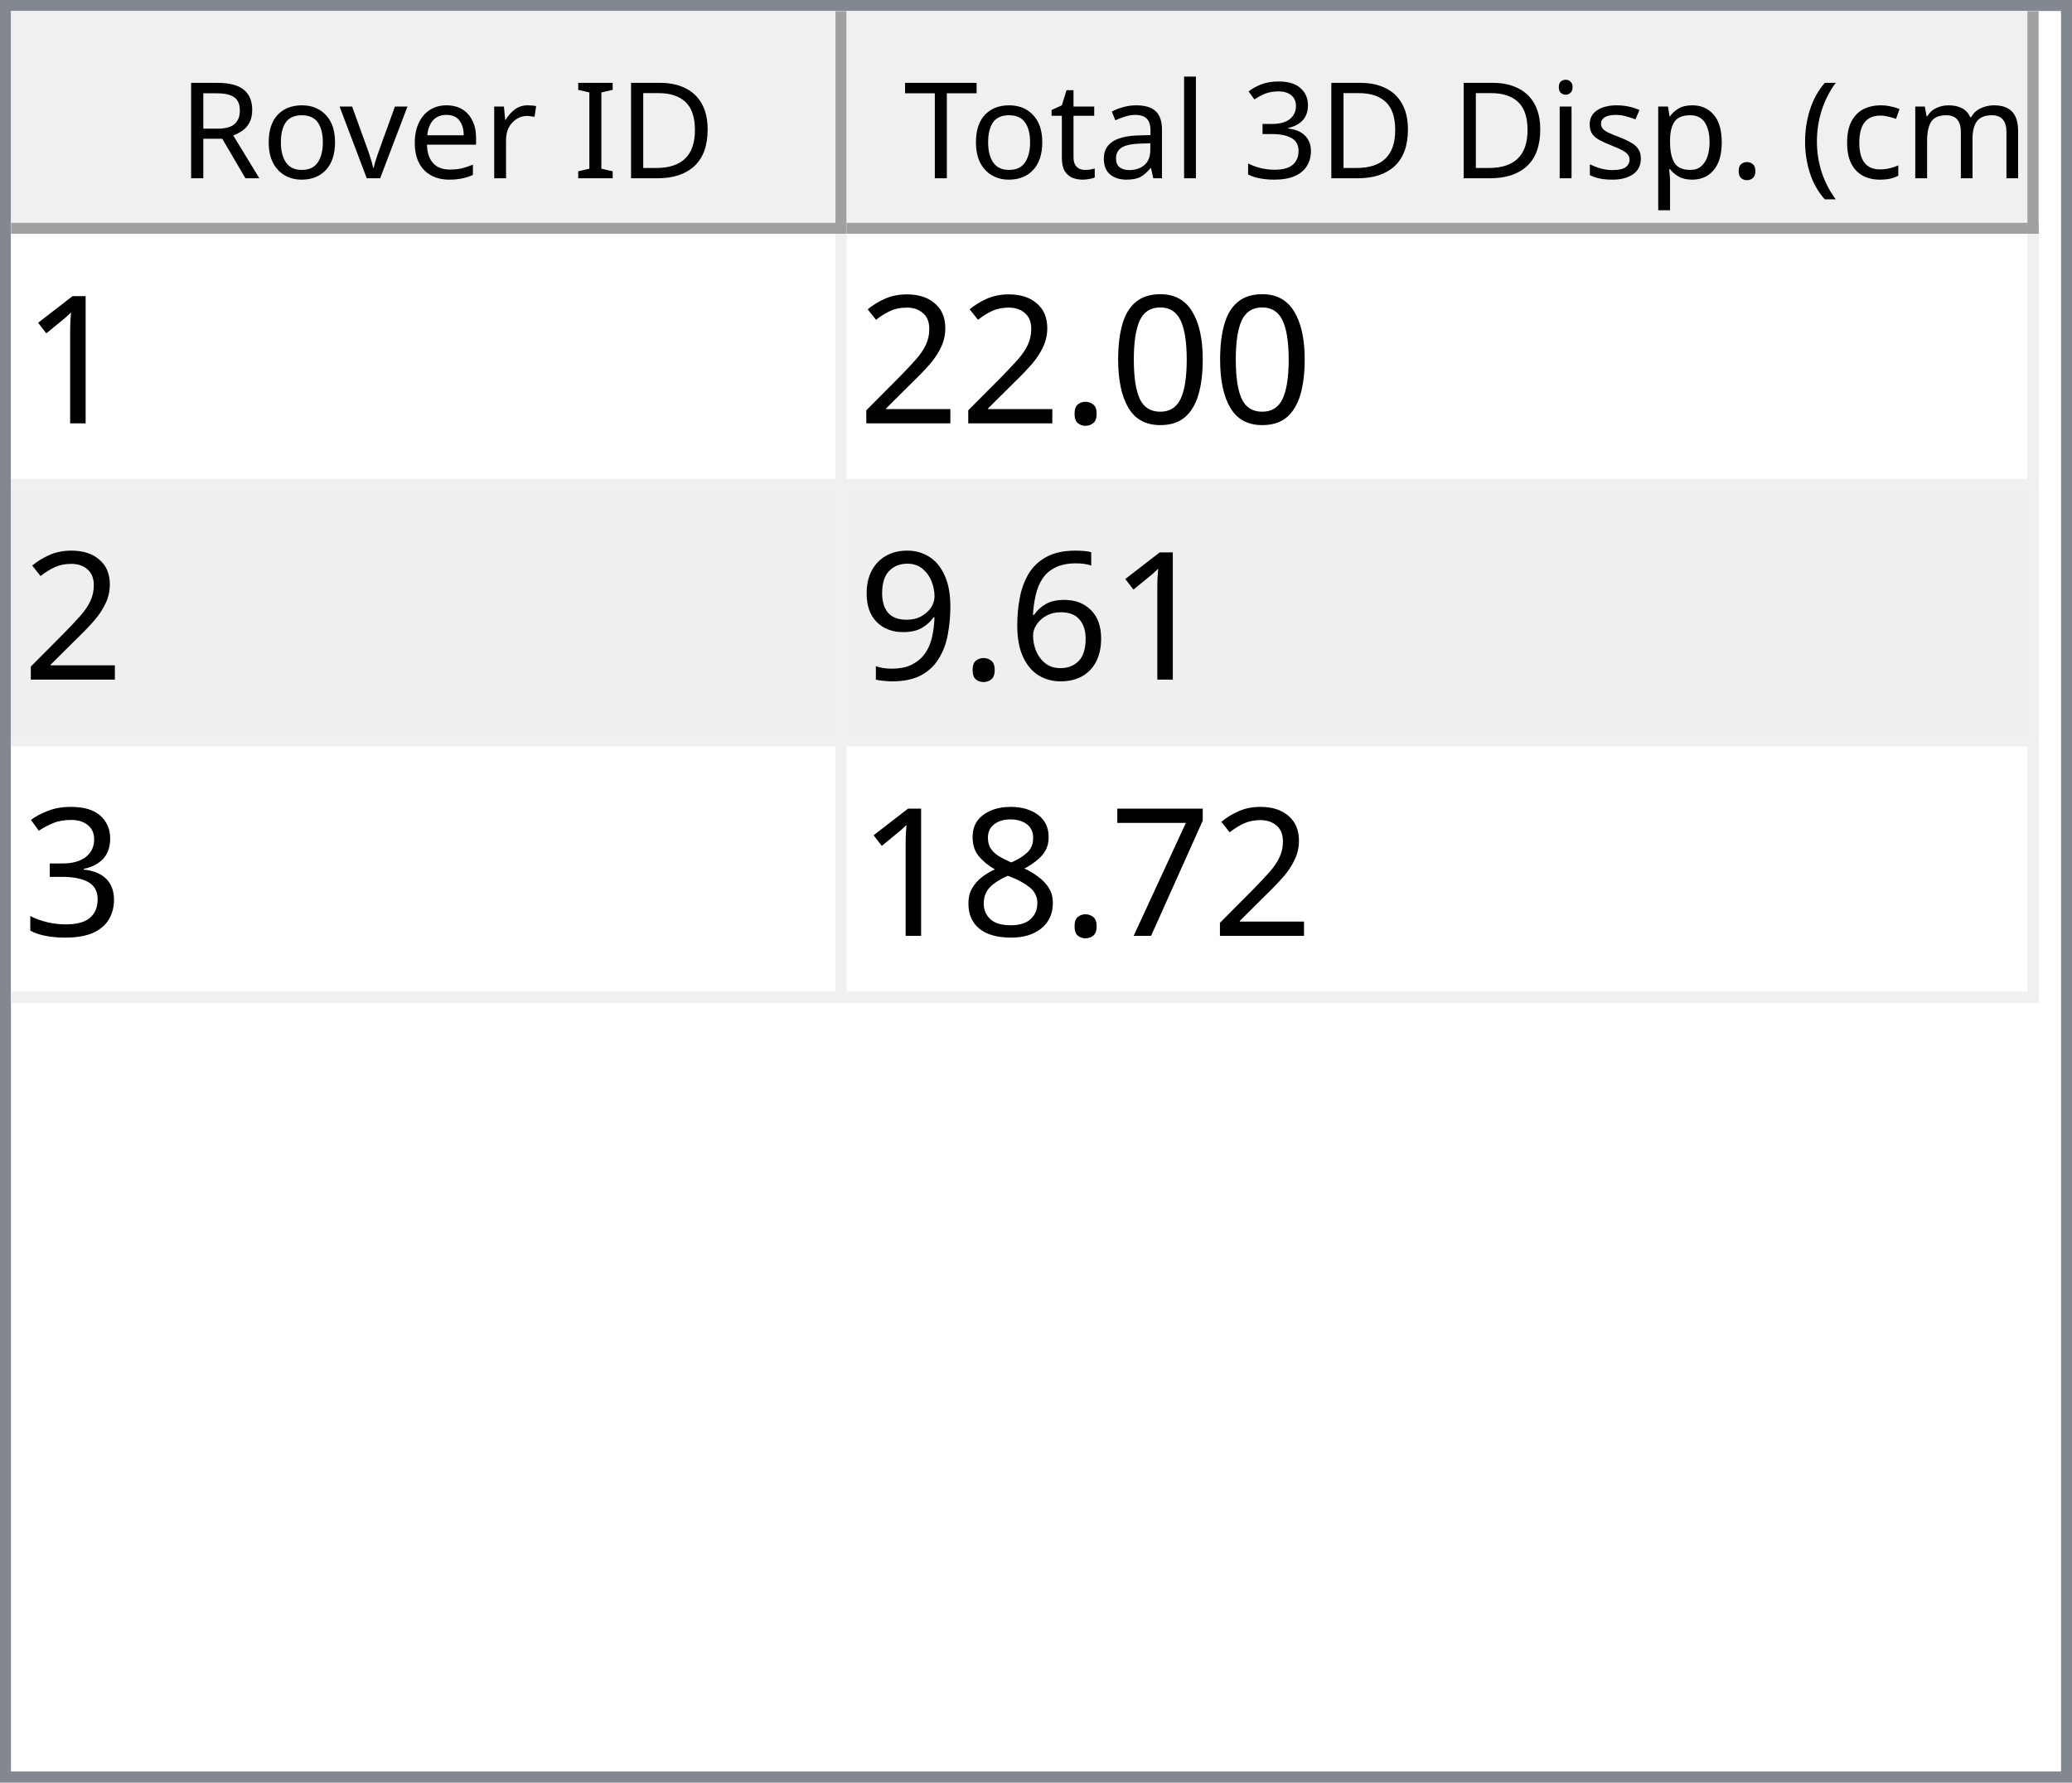
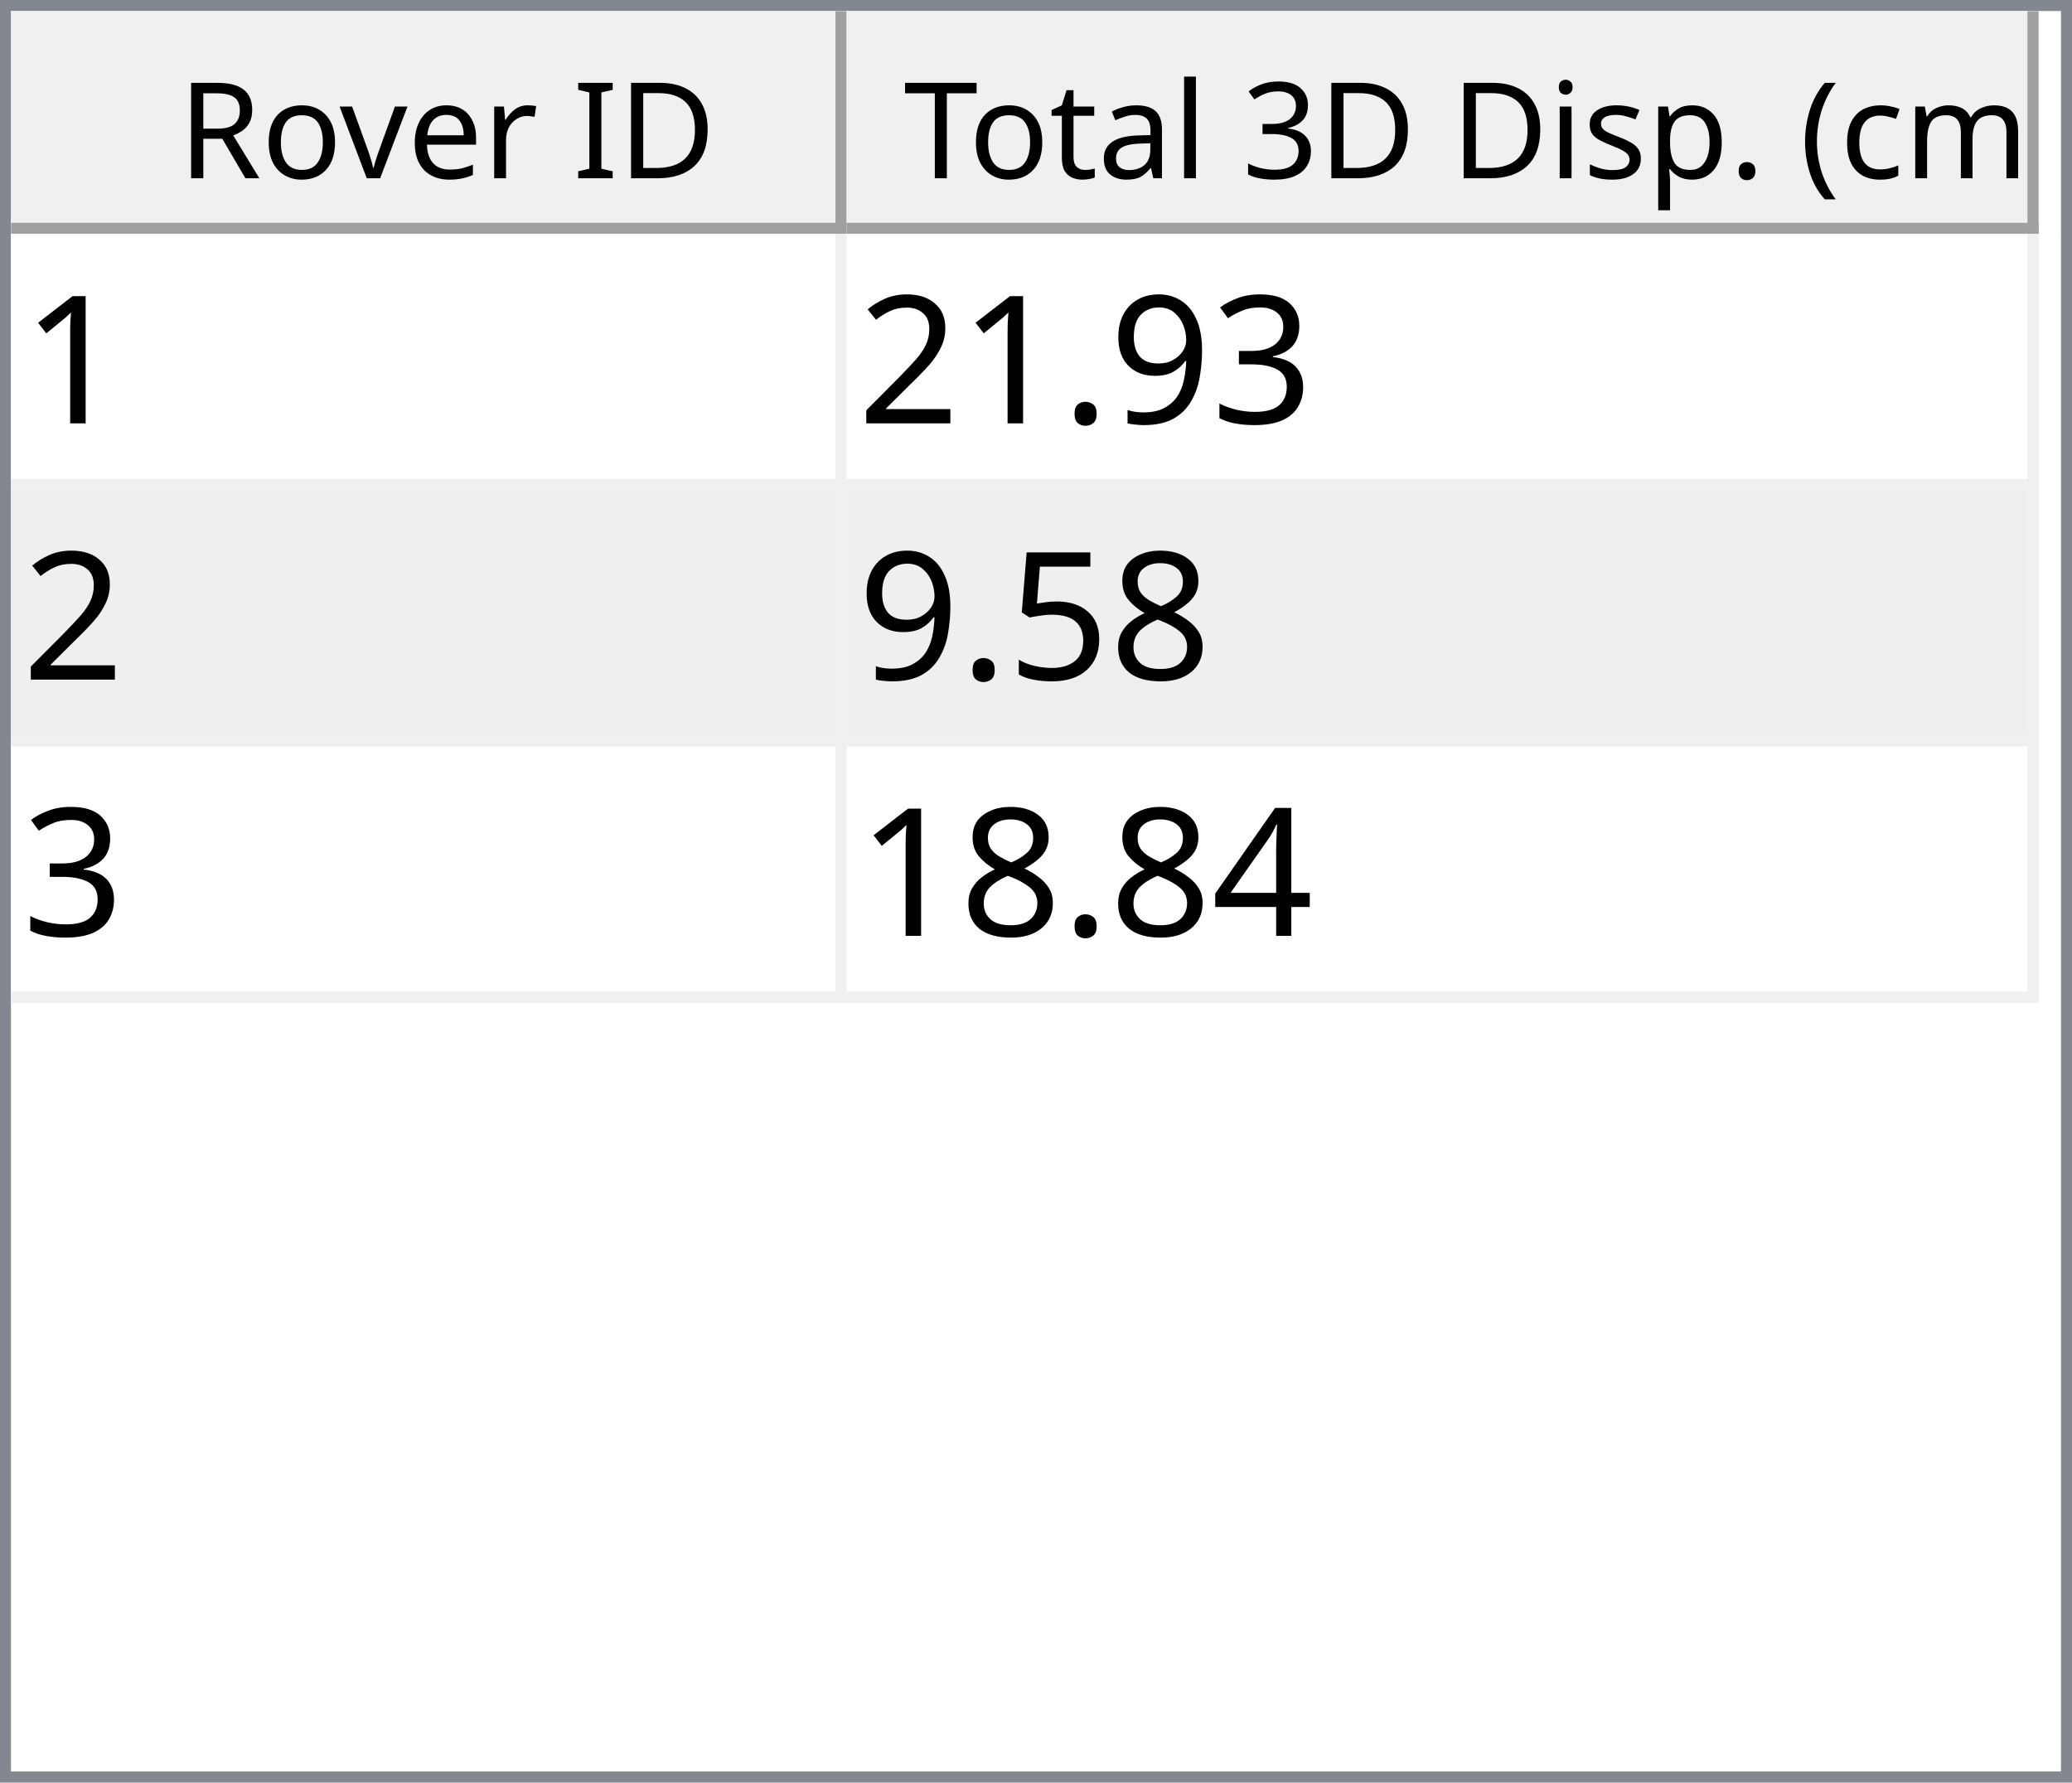
<svg xmlns="http://www.w3.org/2000/svg" style="fill-opacity:1; color-rendering:auto; color-interpolation:auto; text-rendering:auto; stroke:black; stroke-linecap:square; stroke-miterlimit:10; shape-rendering:auto; stroke-opacity:1; fill:black; stroke-dasharray:none; font-weight:normal; stroke-width:1; font-family:'Dialog'; font-style:normal; stroke-linejoin:miter; font-size:12px; stroke-dashoffset:0; image-rendering:auto;" width="186" height="160">
  <defs id="genericDefs" />
  <g>
    <defs id="defs1">
      <clipPath clipPathUnits="userSpaceOnUse" id="clipPath1">
        <path d="M0 0 L186 0 L186 160 L0 160 L0 0 Z" />
      </clipPath>
      <clipPath clipPathUnits="userSpaceOnUse" id="clipPath2">
        <path d="M0 0 L0 160 L186 160 L186 0 Z" />
      </clipPath>
      <clipPath clipPathUnits="userSpaceOnUse" id="clipPath3">
        <path d="M0 0 L0 20 L184 20 L184 0 Z" />
      </clipPath>
      <clipPath clipPathUnits="userSpaceOnUse" id="clipPath4">
        <path d="M0 0 L0 20 L75 20 L75 0 Z" />
      </clipPath>
      <clipPath clipPathUnits="userSpaceOnUse" id="clipPath5">
        <path d="M1 1 L1 19 L74 19 L74 1 Z" />
      </clipPath>
      <clipPath clipPathUnits="userSpaceOnUse" id="clipPath6">
        <path d="M0 0 L0 18 L73 18 L73 0 Z" />
      </clipPath>
      <clipPath clipPathUnits="userSpaceOnUse" id="clipPath7">
        <path d="M-0.5 -0.5 L-0.5 19.5 L74.5 19.5 L74.5 -0.5 Z" />
      </clipPath>
      <clipPath clipPathUnits="userSpaceOnUse" id="clipPath8">
        <path d="M0 0 L0 20 L107 20 L107 0 Z" />
      </clipPath>
      <clipPath clipPathUnits="userSpaceOnUse" id="clipPath9">
        <path d="M1 1 L1 19 L106 19 L106 1 Z" />
      </clipPath>
      <clipPath clipPathUnits="userSpaceOnUse" id="clipPath10">
        <path d="M0 0 L0 18 L105 18 L105 0 Z" />
      </clipPath>
      <clipPath clipPathUnits="userSpaceOnUse" id="clipPath11">
        <path d="M-0.5 -0.5 L-0.5 19.5 L106.5 19.5 L106.5 -0.5 Z" />
      </clipPath>
      <clipPath clipPathUnits="userSpaceOnUse" id="clipPath12">
        <path d="M0 0 L0 138 L184 138 L184 0 Z" />
      </clipPath>
      <clipPath clipPathUnits="userSpaceOnUse" id="clipPath13">
        <path d="M0 0 L0 69 L182 69 L182 0 Z" />
      </clipPath>
      <clipPath clipPathUnits="userSpaceOnUse" id="clipPath14">
        <path d="M-0.5 -0.5 L-0.5 68.5 L181.5 68.5 L181.5 -0.5 Z" />
      </clipPath>
      <clipPath clipPathUnits="userSpaceOnUse" id="clipPath15">
        <path d="M0 0 L0 22 L74 22 L74 0 Z" />
      </clipPath>
      <clipPath clipPathUnits="userSpaceOnUse" id="clipPath16">
        <path d="M0 0 L0 22 L106 22 L106 0 Z" />
      </clipPath>
      <font horiz-adv-x="64.551" id="font1">
        <font-face ascent="107.91" descent="25.098" units-per-em="100" style="font-style:normal; font-family:Segoe UI; font-weight:normal;" />
        <missing-glyph horiz-adv-x="64.551" d="M8.109 0 L8.109 68.266 L56.453 68.266 L56.453 0 L8.109 0 ZM15.328 7.234 L49.219 7.234 L49.219 61.031 L15.328 61.031 L15.328 7.234 Z" />
        <glyph unicode="D" horiz-adv-x="70.117" d="M9.188 0 L9.188 70.016 L28.516 70.016 Q65.531 70.016 65.531 35.891 Q65.531 19.672 55.25 9.836 Q44.969 0 27.734 0 L9.188 0 ZM17.391 62.594 L17.391 7.422 L27.828 7.422 Q41.609 7.422 49.273 14.797 Q56.938 22.172 56.938 35.688 Q56.938 62.594 28.328 62.594 L17.391 62.594 Z" />
        <glyph unicode="I" horiz-adv-x="26.611" d="M17.391 0 L9.188 0 L9.188 70.016 L17.391 70.016 L17.391 0 Z" />
        <glyph unicode=" " horiz-adv-x="27.393" d="" />
        <glyph unicode="r" horiz-adv-x="34.766" d="M34.188 41.891 Q32.078 43.5 28.125 43.5 Q23 43.5 19.555 38.672 Q16.109 33.844 16.109 25.484 L16.109 0 L8.109 0 L8.109 50 L16.109 50 L16.109 39.703 L16.312 39.703 Q18.016 44.969 21.531 47.922 Q25.047 50.875 29.391 50.875 Q32.516 50.875 34.188 50.203 L34.188 41.891 Z" />
        <glyph unicode="e" horiz-adv-x="52.295" d="M48.297 23 L12.984 23 Q13.188 14.656 17.484 10.109 Q21.781 5.562 29.297 5.562 Q37.75 5.562 44.828 11.141 L44.828 3.609 Q38.234 -1.172 27.391 -1.172 Q16.797 -1.172 10.742 5.641 Q4.688 12.453 4.688 24.812 Q4.688 36.469 11.305 43.82 Q17.922 51.172 27.734 51.172 Q37.547 51.172 42.922 44.828 Q48.297 38.484 48.297 27.203 L48.297 23 ZM40.094 29.781 Q40.047 36.719 36.75 40.578 Q33.453 44.438 27.594 44.438 Q21.922 44.438 17.969 40.383 Q14.016 36.328 13.094 29.781 L40.094 29.781 Z" />
        <glyph unicode="v" horiz-adv-x="47.9" d="M47.406 50 L27.484 0 L19.625 0 L0.688 50 L9.469 50 L22.172 13.672 Q23.578 9.672 23.922 6.688 L24.125 6.688 Q24.609 10.453 25.688 13.484 L38.969 50 L47.406 50 Z" />
        <glyph unicode="o" horiz-adv-x="58.594" d="M29 -1.172 Q17.922 -1.172 11.305 5.836 Q4.688 12.844 4.688 24.422 Q4.688 37.016 11.57 44.094 Q18.453 51.172 30.172 51.172 Q41.359 51.172 47.633 44.289 Q53.906 37.406 53.906 25.203 Q53.906 13.234 47.141 6.031 Q40.375 -1.172 29 -1.172 ZM29.594 44.438 Q21.875 44.438 17.383 39.188 Q12.891 33.938 12.891 24.703 Q12.891 15.828 17.43 10.695 Q21.969 5.562 29.594 5.562 Q37.359 5.562 41.531 10.594 Q45.703 15.625 45.703 24.906 Q45.703 34.281 41.531 39.359 Q37.359 44.438 29.594 44.438 Z" />
        <glyph unicode="R" horiz-adv-x="59.814" d="M59.375 0 L49.609 0 L37.891 19.625 Q36.281 22.359 34.766 24.289 Q33.25 26.219 31.664 27.438 Q30.078 28.656 28.25 29.219 Q26.422 29.781 24.125 29.781 L17.391 29.781 L17.391 0 L9.188 0 L9.188 70.016 L30.078 70.016 Q34.672 70.016 38.555 68.867 Q42.438 67.719 45.289 65.375 Q48.141 63.031 49.758 59.547 Q51.375 56.062 51.375 51.375 Q51.375 47.703 50.273 44.656 Q49.172 41.609 47.148 39.211 Q45.125 36.812 42.266 35.133 Q39.406 33.453 35.844 32.516 L35.844 32.328 Q37.594 31.547 38.891 30.547 Q40.188 29.547 41.359 28.18 Q42.531 26.812 43.68 25.078 Q44.828 23.344 46.234 21.047 L59.375 0 ZM17.391 62.594 L17.391 37.203 L28.516 37.203 Q31.594 37.203 34.203 38.133 Q36.812 39.062 38.719 40.797 Q40.625 42.531 41.703 45.047 Q42.781 47.562 42.781 50.688 Q42.781 56.297 39.141 59.445 Q35.5 62.594 28.609 62.594 L17.391 62.594 Z" />
        <glyph unicode=")" horiz-adv-x="30.176" d="M8.297 -15.922 L1.172 -15.922 Q16.406 2.344 16.406 26.812 Q16.406 51.469 1.078 70.016 L8.297 70.016 Q23.531 52.156 23.531 26.703 Q23.531 1.375 8.297 -15.922 Z" />
        <glyph unicode="m" horiz-adv-x="86.133" d="M79.109 0 L71.094 0 L71.094 28.719 Q71.094 37.016 68.531 40.727 Q65.969 44.438 59.906 44.438 Q54.781 44.438 51.195 39.75 Q47.609 35.062 47.609 28.516 L47.609 0 L39.594 0 L39.594 29.688 Q39.594 44.438 28.219 44.438 Q22.953 44.438 19.531 40.016 Q16.109 35.594 16.109 28.516 L16.109 0 L8.109 0 L8.109 50 L16.109 50 L16.109 42.094 L16.312 42.094 Q21.625 51.172 31.844 51.172 Q36.969 51.172 40.773 48.312 Q44.578 45.453 46 40.828 Q51.562 51.172 62.594 51.172 Q79.109 51.172 79.109 30.812 L79.109 0 Z" />
        <glyph unicode="c" horiz-adv-x="46.191" d="M42.188 2.297 Q36.422 -1.172 28.516 -1.172 Q17.828 -1.172 11.258 5.789 Q4.688 12.75 4.688 23.828 Q4.688 36.188 11.766 43.68 Q18.844 51.172 30.672 51.172 Q37.25 51.172 42.281 48.734 L42.281 40.531 Q36.719 44.438 30.375 44.438 Q22.703 44.438 17.797 38.945 Q12.891 33.453 12.891 24.516 Q12.891 15.719 17.508 10.641 Q22.125 5.562 29.891 5.562 Q36.422 5.562 42.188 9.906 L42.188 2.297 Z" />
        <glyph unicode="(" horiz-adv-x="30.176" d="M29.109 -15.922 L21.969 -15.922 Q6.844 1.375 6.844 26.703 Q6.844 52.156 21.969 70.016 L29.203 70.016 Q13.875 51.469 13.875 26.812 Q13.875 2.344 29.109 -15.922 Z" />
        <glyph unicode="." horiz-adv-x="21.68" d="M10.891 -1.078 Q8.641 -1.078 7.055 0.539 Q5.469 2.156 5.469 4.391 Q5.469 6.641 7.055 8.273 Q8.641 9.906 10.891 9.906 Q13.188 9.906 14.797 8.273 Q16.406 6.641 16.406 4.391 Q16.406 2.156 14.797 0.539 Q13.188 -1.078 10.891 -1.078 Z" />
        <glyph unicode="p" horiz-adv-x="58.789" d="M16.312 7.234 L16.109 7.234 L16.109 -23 L8.109 -23 L8.109 50 L16.109 50 L16.109 41.219 L16.312 41.219 Q22.219 51.172 33.594 51.172 Q43.266 51.172 48.688 44.461 Q54.109 37.75 54.109 26.469 Q54.109 13.922 48 6.375 Q41.891 -1.172 31.297 -1.172 Q21.578 -1.172 16.312 7.234 ZM16.109 27.391 L16.109 20.406 Q16.109 14.203 20.141 9.883 Q24.172 5.562 30.375 5.562 Q37.641 5.562 41.773 11.133 Q45.906 16.703 45.906 26.609 Q45.906 34.969 42.047 39.703 Q38.188 44.438 31.594 44.438 Q24.609 44.438 20.359 39.578 Q16.109 34.719 16.109 27.391 Z" />
        <glyph unicode="s" horiz-adv-x="42.432" d="M5.078 1.812 L5.078 10.406 Q11.625 5.562 19.484 5.562 Q30.031 5.562 30.031 12.594 Q30.031 14.594 29.125 15.992 Q28.219 17.391 26.68 18.461 Q25.141 19.531 23.07 20.383 Q21 21.234 18.609 22.172 Q15.281 23.484 12.766 24.828 Q10.25 26.172 8.57 27.859 Q6.891 29.547 6.031 31.695 Q5.172 33.844 5.172 36.719 Q5.172 40.234 6.789 42.945 Q8.406 45.656 11.086 47.484 Q13.766 49.312 17.211 50.242 Q20.656 51.172 24.312 51.172 Q30.812 51.172 35.938 48.922 L35.938 40.828 Q30.422 44.438 23.25 44.438 Q21 44.438 19.195 43.922 Q17.391 43.406 16.094 42.477 Q14.797 41.547 14.086 40.258 Q13.375 38.969 13.375 37.406 Q13.375 35.453 14.086 34.133 Q14.797 32.812 16.164 31.789 Q17.531 30.766 19.484 29.938 Q21.438 29.109 23.922 28.125 Q27.25 26.859 29.883 25.516 Q32.516 24.172 34.375 22.484 Q36.234 20.797 37.234 18.602 Q38.234 16.406 38.234 13.375 Q38.234 9.672 36.602 6.938 Q34.969 4.203 32.234 2.398 Q29.5 0.594 25.93 -0.289 Q22.359 -1.172 18.453 -1.172 Q10.75 -1.172 5.078 1.812 Z" />
        <glyph unicode="i" horiz-adv-x="24.219" d="M12.203 62.703 Q10.062 62.703 8.547 64.164 Q7.031 65.625 7.031 67.875 Q7.031 70.125 8.547 71.609 Q10.062 73.094 12.203 73.094 Q14.406 73.094 15.945 71.609 Q17.484 70.125 17.484 67.875 Q17.484 65.719 15.945 64.211 Q14.406 62.703 12.203 62.703 ZM16.109 0 L8.109 0 L8.109 50 L16.109 50 L16.109 0 Z" />
        <glyph unicode="3" horiz-adv-x="53.906" d="M46.531 19.828 Q46.531 15.094 44.75 11.211 Q42.969 7.328 39.719 4.57 Q36.469 1.812 31.93 0.297 Q27.391 -1.219 21.922 -1.219 Q11.922 -1.219 6 2.594 L6 11.188 Q13.094 5.609 22.219 5.609 Q25.875 5.609 28.828 6.539 Q31.781 7.469 33.906 9.227 Q36.031 10.984 37.18 13.477 Q38.328 15.969 38.328 19.094 Q38.328 32.812 18.797 32.812 L12.984 32.812 L12.984 39.594 L18.5 39.594 Q35.797 39.594 35.797 52.484 Q35.797 64.406 22.609 64.406 Q15.188 64.406 8.688 59.422 L8.688 67.188 Q15.375 71.188 24.609 71.188 Q29 71.188 32.57 69.969 Q36.141 68.75 38.68 66.555 Q41.219 64.359 42.609 61.281 Q44 58.203 44 54.5 Q44 40.672 30.031 36.719 L30.031 36.531 Q33.594 36.141 36.625 34.797 Q39.656 33.453 41.852 31.305 Q44.047 29.156 45.289 26.25 Q46.531 23.344 46.531 19.828 Z" />
        <glyph unicode="l" horiz-adv-x="24.219" d="M16.109 0 L8.109 0 L8.109 74.031 L16.109 74.031 L16.109 0 Z" />
        <glyph unicode="a" horiz-adv-x="50.879" d="M43.891 0 L35.891 0 L35.891 7.812 L35.688 7.812 Q30.469 -1.172 20.312 -1.172 Q12.844 -1.172 8.617 2.781 Q4.391 6.734 4.391 13.281 Q4.391 27.297 20.906 29.594 L35.891 31.688 Q35.891 44.438 25.594 44.438 Q16.547 44.438 9.281 38.281 L9.281 46.484 Q16.656 51.172 26.266 51.172 Q43.891 51.172 43.891 32.516 L43.891 0 ZM35.891 25.297 L23.828 23.641 Q18.266 22.859 15.43 20.875 Q12.594 18.891 12.594 13.875 Q12.594 10.203 15.211 7.883 Q17.828 5.562 22.172 5.562 Q28.125 5.562 32.008 9.742 Q35.891 13.922 35.891 20.312 L35.891 25.297 Z" />
        <glyph unicode="t" horiz-adv-x="33.887" d="M31.297 0.484 Q28.469 -1.078 23.828 -1.078 Q10.688 -1.078 10.688 13.578 L10.688 43.172 L2.094 43.172 L2.094 50 L10.688 50 L10.688 62.203 L18.703 64.797 L18.703 50 L31.297 50 L31.297 43.172 L18.703 43.172 L18.703 14.984 Q18.703 9.969 20.414 7.82 Q22.125 5.672 26.078 5.672 Q29.109 5.672 31.297 7.328 L31.297 0.484 Z" />
        <glyph unicode="T" horiz-adv-x="52.393" d="M50.594 62.594 L30.375 62.594 L30.375 0 L22.172 0 L22.172 62.594 L2 62.594 L2 70.016 L50.594 70.016 L50.594 62.594 Z" />
      </font>
      <font horiz-adv-x="75.0" id="font2">
        <font-face ascent="100.537" descent="21.973" units-per-em="100" style="font-style:normal; font-family:sans-serif; font-weight:normal;" />
        <missing-glyph horiz-adv-x="75.0" d="M12.5 0 L12.5 62.5 L62.5 62.5 L62.5 0 L12.5 0 ZM14.062 1.562 L60.938 1.562 L60.938 60.938 L14.062 60.938 L14.062 1.562 Z" />
        <glyph unicode="1" horiz-adv-x="55.615" d="M37.25 0 L28.469 0 L28.469 56 Q25.297 52.984 20.141 49.953 Q14.984 46.922 10.891 45.406 L10.891 53.906 Q18.266 57.375 23.781 62.305 Q29.297 67.234 31.594 71.875 L37.25 71.875 L37.25 0 Z" />
-         <glyph unicode="0" horiz-adv-x="55.615" d="M4.156 35.297 Q4.156 48 6.766 55.742 Q9.375 63.484 14.523 67.68 Q19.672 71.875 27.484 71.875 Q33.25 71.875 37.594 69.555 Q41.938 67.234 44.773 62.867 Q47.609 58.5 49.219 52.227 Q50.828 45.953 50.828 35.297 Q50.828 22.703 48.242 14.969 Q45.656 7.234 40.508 3.008 Q35.359 -1.219 27.484 -1.219 Q17.141 -1.219 11.234 6.203 Q4.156 15.141 4.156 35.297 ZM13.188 35.297 Q13.188 17.672 17.312 11.836 Q21.438 6 27.484 6 Q33.547 6 37.672 11.859 Q41.797 17.719 41.797 35.297 Q41.797 52.984 37.672 58.789 Q33.547 64.594 27.391 64.594 Q21.344 64.594 17.719 59.469 Q13.188 52.938 13.188 35.297 Z" />
+         <glyph unicode="3" horiz-adv-x="55.615" d="M4.203 18.891 L12.984 20.062 Q14.5 12.594 18.141 9.297 Q21.781 6 27 6 Q33.203 6 37.477 10.297 Q41.75 14.594 41.75 20.953 Q41.75 27 37.797 30.93 Q33.844 34.859 27.734 34.859 Q25.25 34.859 21.531 33.891 L22.516 41.609 Q23.391 41.5 23.922 41.5 Q29.547 41.5 34.039 44.43 Q38.531 47.359 38.531 53.469 Q38.531 58.297 35.258 61.477 Q31.984 64.656 26.812 64.656 Q21.688 64.656 18.266 61.43 Q14.844 58.203 13.875 51.766 L5.078 53.328 Q6.688 62.156 12.398 67.016 Q18.109 71.875 26.609 71.875 Q32.469 71.875 37.398 69.359 Q42.328 66.844 44.945 62.5 Q47.562 58.156 47.562 53.266 Q47.562 48.641 45.07 44.828 Q42.578 41.016 37.703 38.766 Q44.047 37.312 47.562 32.695 Q51.078 28.078 51.078 21.141 Q51.078 11.766 44.242 5.25 Q37.406 -1.266 26.953 -1.266 Q17.531 -1.266 11.305 4.352 Q5.078 9.969 4.203 18.891 Z" />
+         <glyph unicode="9" horiz-adv-x="55.615" d="M5.469 16.547 L13.922 17.328 Q14.984 11.375 18.016 8.688 Q21.047 6 25.781 6 Q29.828 6 32.883 7.859 Q35.938 9.719 37.891 12.82 Q39.844 15.922 41.164 21.195 Q42.484 26.469 42.484 31.938 Q42.484 32.516 42.438 33.688 Q39.797 29.5 35.234 26.883 Q30.672 24.266 25.344 24.266 Q16.453 24.266 10.305 30.711 Q4.156 37.156 4.156 47.703 Q4.156 58.594 10.578 65.234 Q17 71.875 26.656 71.875 Q33.641 71.875 39.43 68.117 Q45.219 64.359 48.219 57.398 Q51.219 50.438 51.219 37.25 Q51.219 23.531 48.242 15.406 Q45.266 7.281 39.383 3.031 Q33.5 -1.219 25.594 -1.219 Q17.188 -1.219 11.867 3.445 Q6.547 8.109 5.469 16.547 ZM41.453 48.141 Q41.453 55.719 37.43 60.156 Q33.406 64.594 27.734 64.594 Q21.875 64.594 17.531 59.812 Q13.188 55.031 13.188 47.406 Q13.188 40.578 17.312 36.305 Q21.438 32.031 27.484 32.031 Q33.594 32.031 37.523 36.305 Q41.453 40.578 41.453 48.141 Z" />
        <glyph unicode="." horiz-adv-x="27.783" d="M9.078 0 L9.078 10.016 L19.094 10.016 L19.094 0 L9.078 0 Z" />
        <glyph unicode="2" horiz-adv-x="55.615" d="M50.344 8.453 L50.344 0 L3.031 0 Q2.938 3.172 4.047 6.109 Q5.859 10.938 9.836 15.625 Q13.812 20.312 21.344 26.469 Q33.016 36.031 37.117 41.625 Q41.219 47.219 41.219 52.203 Q41.219 57.422 37.477 61.008 Q33.734 64.594 27.734 64.594 Q21.391 64.594 17.578 60.789 Q13.766 56.984 13.719 50.25 L4.688 51.172 Q5.609 61.281 11.664 66.578 Q17.719 71.875 27.938 71.875 Q38.234 71.875 44.242 66.164 Q50.25 60.453 50.25 52 Q50.25 47.703 48.492 43.555 Q46.734 39.406 42.656 34.812 Q38.578 30.219 29.109 22.219 Q21.188 15.578 18.945 13.211 Q16.703 10.844 15.234 8.453 L50.344 8.453 Z" />
-         <glyph unicode="6" horiz-adv-x="55.615" d="M49.75 54.047 L41.016 53.375 Q39.844 58.547 37.703 60.891 Q34.125 64.656 28.906 64.656 Q24.703 64.656 21.531 62.312 Q17.391 59.281 14.992 53.469 Q12.594 47.656 12.5 36.922 Q15.672 41.75 20.266 44.094 Q24.859 46.438 29.891 46.438 Q38.672 46.438 44.852 39.969 Q51.031 33.5 51.031 23.25 Q51.031 16.5 48.125 10.719 Q45.219 4.938 40.141 1.859 Q35.062 -1.219 28.609 -1.219 Q17.625 -1.219 10.695 6.859 Q3.766 14.938 3.766 33.5 Q3.766 54.25 11.422 63.672 Q18.109 71.875 29.438 71.875 Q37.891 71.875 43.289 67.141 Q48.688 62.406 49.75 54.047 ZM13.875 23.188 Q13.875 18.656 15.797 14.508 Q17.719 10.359 21.188 8.18 Q24.656 6 28.469 6 Q34.031 6 38.039 10.492 Q42.047 14.984 42.047 22.703 Q42.047 30.125 38.086 34.398 Q34.125 38.672 28.125 38.672 Q22.172 38.672 18.023 34.398 Q13.875 30.125 13.875 23.188 Z" />
-         <glyph unicode="9" horiz-adv-x="55.615" d="M5.469 16.547 L13.922 17.328 Q14.984 11.375 18.016 8.688 Q21.047 6 25.781 6 Q29.828 6 32.883 7.859 Q35.938 9.719 37.891 12.82 Q39.844 15.922 41.164 21.195 Q42.484 26.469 42.484 31.938 Q42.484 32.516 42.438 33.688 Q39.797 29.5 35.234 26.883 Q30.672 24.266 25.344 24.266 Q16.453 24.266 10.305 30.711 Q4.156 37.156 4.156 47.703 Q4.156 58.594 10.578 65.234 Q17 71.875 26.656 71.875 Q33.641 71.875 39.43 68.117 Q45.219 64.359 48.219 57.398 Q51.219 50.438 51.219 37.25 Q51.219 23.531 48.242 15.406 Q45.266 7.281 39.383 3.031 Q33.5 -1.219 25.594 -1.219 Q17.188 -1.219 11.867 3.445 Q6.547 8.109 5.469 16.547 ZM41.453 48.141 Q41.453 55.719 37.43 60.156 Q33.406 64.594 27.734 64.594 Q21.875 64.594 17.531 59.812 Q13.188 55.031 13.188 47.406 Q13.188 40.578 17.312 36.305 Q21.438 32.031 27.484 32.031 Q33.594 32.031 37.523 36.305 Q41.453 40.578 41.453 48.141 Z" />
-         <glyph unicode="3" horiz-adv-x="55.615" d="M4.203 18.891 L12.984 20.062 Q14.5 12.594 18.141 9.297 Q21.781 6 27 6 Q33.203 6 37.477 10.297 Q41.75 14.594 41.75 20.953 Q41.75 27 37.797 30.93 Q33.844 34.859 27.734 34.859 Q25.25 34.859 21.531 33.891 L22.516 41.609 Q23.391 41.5 23.922 41.5 Q29.547 41.5 34.039 44.43 Q38.531 47.359 38.531 53.469 Q38.531 58.297 35.258 61.477 Q31.984 64.656 26.812 64.656 Q21.688 64.656 18.266 61.43 Q14.844 58.203 13.875 51.766 L5.078 53.328 Q6.688 62.156 12.398 67.016 Q18.109 71.875 26.609 71.875 Q32.469 71.875 37.398 69.359 Q42.328 66.844 44.945 62.5 Q47.562 58.156 47.562 53.266 Q47.562 48.641 45.07 44.828 Q42.578 41.016 37.703 38.766 Q44.047 37.312 47.562 32.695 Q51.078 28.078 51.078 21.141 Q51.078 11.766 44.242 5.25 Q37.406 -1.266 26.953 -1.266 Q17.531 -1.266 11.305 4.352 Q5.078 9.969 4.203 18.891 Z" />
-         <glyph unicode="7" horiz-adv-x="55.615" d="M4.734 62.203 L4.734 70.656 L51.078 70.656 L51.078 63.812 Q44.234 56.547 37.523 44.484 Q30.812 32.422 27.156 19.672 Q24.516 10.688 23.781 0 L14.75 0 Q14.891 8.453 18.062 20.414 Q21.234 32.375 27.172 43.484 Q33.109 54.594 39.797 62.203 L4.734 62.203 Z" />
        <glyph unicode="8" horiz-adv-x="55.615" d="M17.672 38.812 Q12.203 40.828 9.57 44.539 Q6.938 48.25 6.938 53.422 Q6.938 61.234 12.555 66.555 Q18.172 71.875 27.484 71.875 Q36.859 71.875 42.578 66.43 Q48.297 60.984 48.297 53.172 Q48.297 48.188 45.68 44.508 Q43.062 40.828 37.75 38.812 Q44.344 36.672 47.781 31.883 Q51.219 27.094 51.219 20.453 Q51.219 11.281 44.727 5.031 Q38.234 -1.219 27.641 -1.219 Q17.047 -1.219 10.547 5.055 Q4.047 11.328 4.047 20.703 Q4.047 27.688 7.594 32.398 Q11.141 37.109 17.672 38.812 ZM15.922 53.719 Q15.922 48.641 19.195 45.414 Q22.469 42.188 27.688 42.188 Q32.766 42.188 36.016 45.383 Q39.266 48.578 39.266 53.219 Q39.266 58.062 35.914 61.359 Q32.562 64.656 27.594 64.656 Q22.562 64.656 19.242 61.43 Q15.922 58.203 15.922 53.719 ZM13.094 20.656 Q13.094 16.891 14.875 13.375 Q16.656 9.859 20.172 7.93 Q23.688 6 27.734 6 Q34.031 6 38.133 10.055 Q42.234 14.109 42.234 20.359 Q42.234 26.703 38.016 30.859 Q33.797 35.016 27.438 35.016 Q21.234 35.016 17.164 30.914 Q13.094 26.812 13.094 20.656 Z" />
+         <glyph unicode="5" horiz-adv-x="55.615" d="M4.156 18.75 L13.375 19.531 Q14.406 12.797 18.141 9.398 Q21.875 6 27.156 6 Q33.5 6 37.891 10.789 Q42.281 15.578 42.281 23.484 Q42.281 31 38.062 35.352 Q33.844 39.703 27 39.703 Q22.75 39.703 19.336 37.773 Q15.922 35.844 13.969 32.766 L5.719 33.844 L12.641 70.609 L48.25 70.609 L48.25 62.203 L19.672 62.203 L15.828 42.969 Q22.266 47.469 29.344 47.469 Q38.719 47.469 45.164 40.969 Q51.609 34.469 51.609 24.266 Q51.609 14.547 45.953 7.469 Q39.062 -1.219 27.156 -1.219 Q17.391 -1.219 11.211 4.25 Q5.031 9.719 4.156 18.75 Z" />
+         <glyph unicode="4" horiz-adv-x="55.615" d="M32.328 0 L32.328 17.141 L1.266 17.141 L1.266 25.203 L33.938 71.578 L41.109 71.578 L41.109 25.203 L50.781 25.203 L50.781 17.141 L41.109 17.141 L41.109 0 L32.328 0 ZM32.328 25.203 L32.328 57.469 L9.906 25.203 L32.328 25.203 Z" />
      </font>
    </defs>
    <g style="fill:white; stroke:white;">
      <rect x="0" y="0" width="186" style="clip-path:url(#clipPath1); stroke:none;" height="160" />
    </g>
    <g style="fill:white; text-rendering:optimizeSpeed; color-rendering:optimizeSpeed; image-rendering:optimizeSpeed; shape-rendering:crispEdges; stroke:white; color-interpolation:sRGB;">
      <rect x="0" width="186" height="160" y="0" style="stroke:none;" />
      <path style="stroke:none;" d="M0 160 L186 160 L186 0 L0 0 Z" />
    </g>
    <g style="fill:rgb(240,240,240); font-family:'Segoe UI'; stroke:rgb(240,240,240);">
      <rect x="0" y="0" width="186" style="clip-path:url(#clipPath2); stroke:none;" height="160" />
    </g>
    <g style="fill:rgb(130,135,144); font-family:'Segoe UI'; stroke:rgb(130,135,144);">
      <path d="M0 0 L186 0 L186 160 L0 160 L0 0 ZM1 1 L185 1 L185 159 L1 159 L1 1 Z" style="fill-rule:evenodd; clip-path:url(#clipPath2); stroke:none;" />
    </g>
    <g style="fill:white; font-family:'Segoe UI'; stroke:white;" transform="translate(1,1)">
      <rect x="0" y="0" width="184" style="clip-path:url(#clipPath3); stroke:none;" height="20" />
    </g>
    <g style="fill:rgb(240,240,240); font-family:'Segoe UI'; stroke:rgb(240,240,240);" transform="translate(1,1)">
      <rect x="0" y="0" width="75" style="clip-path:url(#clipPath4); stroke:none;" height="20" />
    </g>
    <g style="font-family:'Segoe UI';" transform="translate(2,2)">
      <text x="14" xml:space="preserve" y="14" style="clip-path:url(#clipPath6); stroke:none;">Rover ID</text>
    </g>
    <g style="fill:rgb(160,160,160); font-family:'Segoe UI'; stroke:rgb(160,160,160); stroke-linejoin:bevel;" transform="translate(1.5,1.5)">
      <line x1="74" x2="74" y1="0" style="fill:none; clip-path:url(#clipPath7);" y2="19" />
    </g>
    <g style="fill:rgb(160,160,160); font-family:'Segoe UI'; stroke:rgb(160,160,160); stroke-linejoin:bevel;" transform="matrix(1,0,0,1,1,1) translate(0.5,0.5)">
      <line x1="0" x2="74" y1="19" style="fill:none; clip-path:url(#clipPath7);" y2="19" />
    </g>
    <g style="fill:rgb(240,240,240); font-family:'Segoe UI'; stroke:rgb(240,240,240);" transform="translate(76,1)">
      <rect x="0" y="0" width="107" style="clip-path:url(#clipPath8); stroke:none;" height="20" />
    </g>
    <g style="font-family:'Segoe UI';" transform="translate(77,2)">
      <text x="1" xml:space="preserve" y="14" style="clip-path:url(#clipPath10); stroke:none;"> Total 3D Disp. (cm)</text>
    </g>
    <g style="fill:rgb(160,160,160); font-family:'Segoe UI'; stroke:rgb(160,160,160); stroke-linejoin:bevel;" transform="translate(76.5,1.5)">
      <line x1="106" x2="106" y1="0" style="fill:none; clip-path:url(#clipPath11);" y2="19" />
    </g>
    <g style="fill:rgb(160,160,160); font-family:'Segoe UI'; stroke:rgb(160,160,160); stroke-linejoin:bevel;" transform="matrix(1,0,0,1,76,1) translate(0.5,0.5)">
      <line x1="0" x2="106" y1="19" style="fill:none; clip-path:url(#clipPath11);" y2="19" />
    </g>
    <g style="fill:white; font-family:'Segoe UI'; stroke:white;" transform="translate(1,21)">
      <rect x="0" y="0" width="184" style="clip-path:url(#clipPath12); stroke:none;" height="138" />
    </g>
    <g style="fill:rgb(240,240,240); font-size:16px; font-family:sans-serif; stroke:rgb(240,240,240);" transform="translate(1,21)">
      <rect x="0" y="0" width="182" style="clip-path:url(#clipPath13); stroke:none;" height="69" />
      <line transform="translate(0.5,0.5)" x1="0" x2="181" y1="22" style="clip-path:url(#clipPath14); fill:none; stroke-linejoin:bevel;" y2="22" />
    </g>
    <g transform="matrix(1,0,0,1,1,21) translate(0.5,0.5)" style="fill:rgb(240,240,240); font-size:16px; font-family:sans-serif; stroke:rgb(240,240,240); stroke-linejoin:bevel;">
      <line x1="0" x2="181" y1="45" style="fill:none; clip-path:url(#clipPath14);" y2="45" />
    </g>
    <g transform="matrix(1,0,0,1,1,21) translate(0.5,0.5)" style="fill:rgb(240,240,240); font-size:16px; font-family:sans-serif; stroke:rgb(240,240,240); stroke-linejoin:bevel;">
      <line x1="0" x2="181" y1="68" style="fill:none; clip-path:url(#clipPath14);" y2="68" />
    </g>
    <g transform="matrix(1,0,0,1,1,21) translate(0.5,0.5)" style="fill:rgb(240,240,240); font-size:16px; font-family:sans-serif; stroke:rgb(240,240,240); stroke-linejoin:bevel;">
      <line x1="74" x2="74" y1="0" style="fill:none; clip-path:url(#clipPath14);" y2="68" />
    </g>
    <g transform="matrix(1,0,0,1,1,21) translate(0.5,0.5)" style="fill:rgb(240,240,240); font-size:16px; font-family:sans-serif; stroke:rgb(240,240,240); stroke-linejoin:bevel;">
      <line x1="181" x2="181" y1="0" style="fill:none; clip-path:url(#clipPath14);" y2="68" />
    </g>
    <g style="fill:white; font-size:16px; font-family:sans-serif; stroke:white;" transform="matrix(1,0,0,1,1,21)">
      <rect x="0" y="0" width="74" style="clip-path:url(#clipPath15); stroke:none;" height="22" />
      <text x="1" y="17" style="fill:black; clip-path:url(#clipPath15); stroke:none;" xml:space="preserve">1</text>
    </g>
    <g style="fill:white; font-size:16px; font-family:sans-serif; stroke:white;" transform="matrix(1,0,0,1,1,21) translate(75,0)">
      <rect x="0" y="0" width="106" style="clip-path:url(#clipPath16); stroke:none;" height="22" />
-       <text x="1" y="17" style="fill:black; clip-path:url(#clipPath16); stroke:none;" xml:space="preserve">22.00</text>
+       <text x="1" y="17" style="fill:black; clip-path:url(#clipPath16); stroke:none;" xml:space="preserve">21.93</text>
    </g>
    <g style="fill:rgb(239,239,239); font-size:16px; font-family:sans-serif; stroke:rgb(239,239,239);" transform="matrix(1,0,0,1,1,21) translate(0,23)">
      <rect x="0" y="0" width="74" style="clip-path:url(#clipPath15); stroke:none;" height="22" />
      <text x="1" y="17" style="fill:black; clip-path:url(#clipPath15); stroke:none;" xml:space="preserve">2</text>
    </g>
    <g style="fill:rgb(239,239,239); font-size:16px; font-family:sans-serif; stroke:rgb(239,239,239);" transform="matrix(1,0,0,1,1,21) translate(75,23)">
      <rect x="0" y="0" width="106" style="clip-path:url(#clipPath16); stroke:none;" height="22" />
-       <text x="1" y="17" style="fill:black; clip-path:url(#clipPath16); stroke:none;" xml:space="preserve">9.61</text>
+       <text x="1" y="17" style="fill:black; clip-path:url(#clipPath16); stroke:none;" xml:space="preserve">9.58</text>
    </g>
    <g style="fill:white; font-size:16px; font-family:sans-serif; stroke:white;" transform="matrix(1,0,0,1,1,21) translate(0,46)">
      <rect x="0" y="0" width="74" style="clip-path:url(#clipPath15); stroke:none;" height="22" />
      <text x="1" y="17" style="fill:black; clip-path:url(#clipPath15); stroke:none;" xml:space="preserve">3</text>
    </g>
    <g style="fill:white; font-size:16px; font-family:sans-serif; stroke:white;" transform="matrix(1,0,0,1,1,21) translate(75,46)">
      <rect x="0" y="0" width="106" style="clip-path:url(#clipPath16); stroke:none;" height="22" />
-       <text x="1" y="17" style="fill:black; clip-path:url(#clipPath16); stroke:none;" xml:space="preserve">18.72</text>
+       <text x="1" y="17" style="fill:black; clip-path:url(#clipPath16); stroke:none;" xml:space="preserve">18.84</text>
    </g>
  </g>
</svg>
